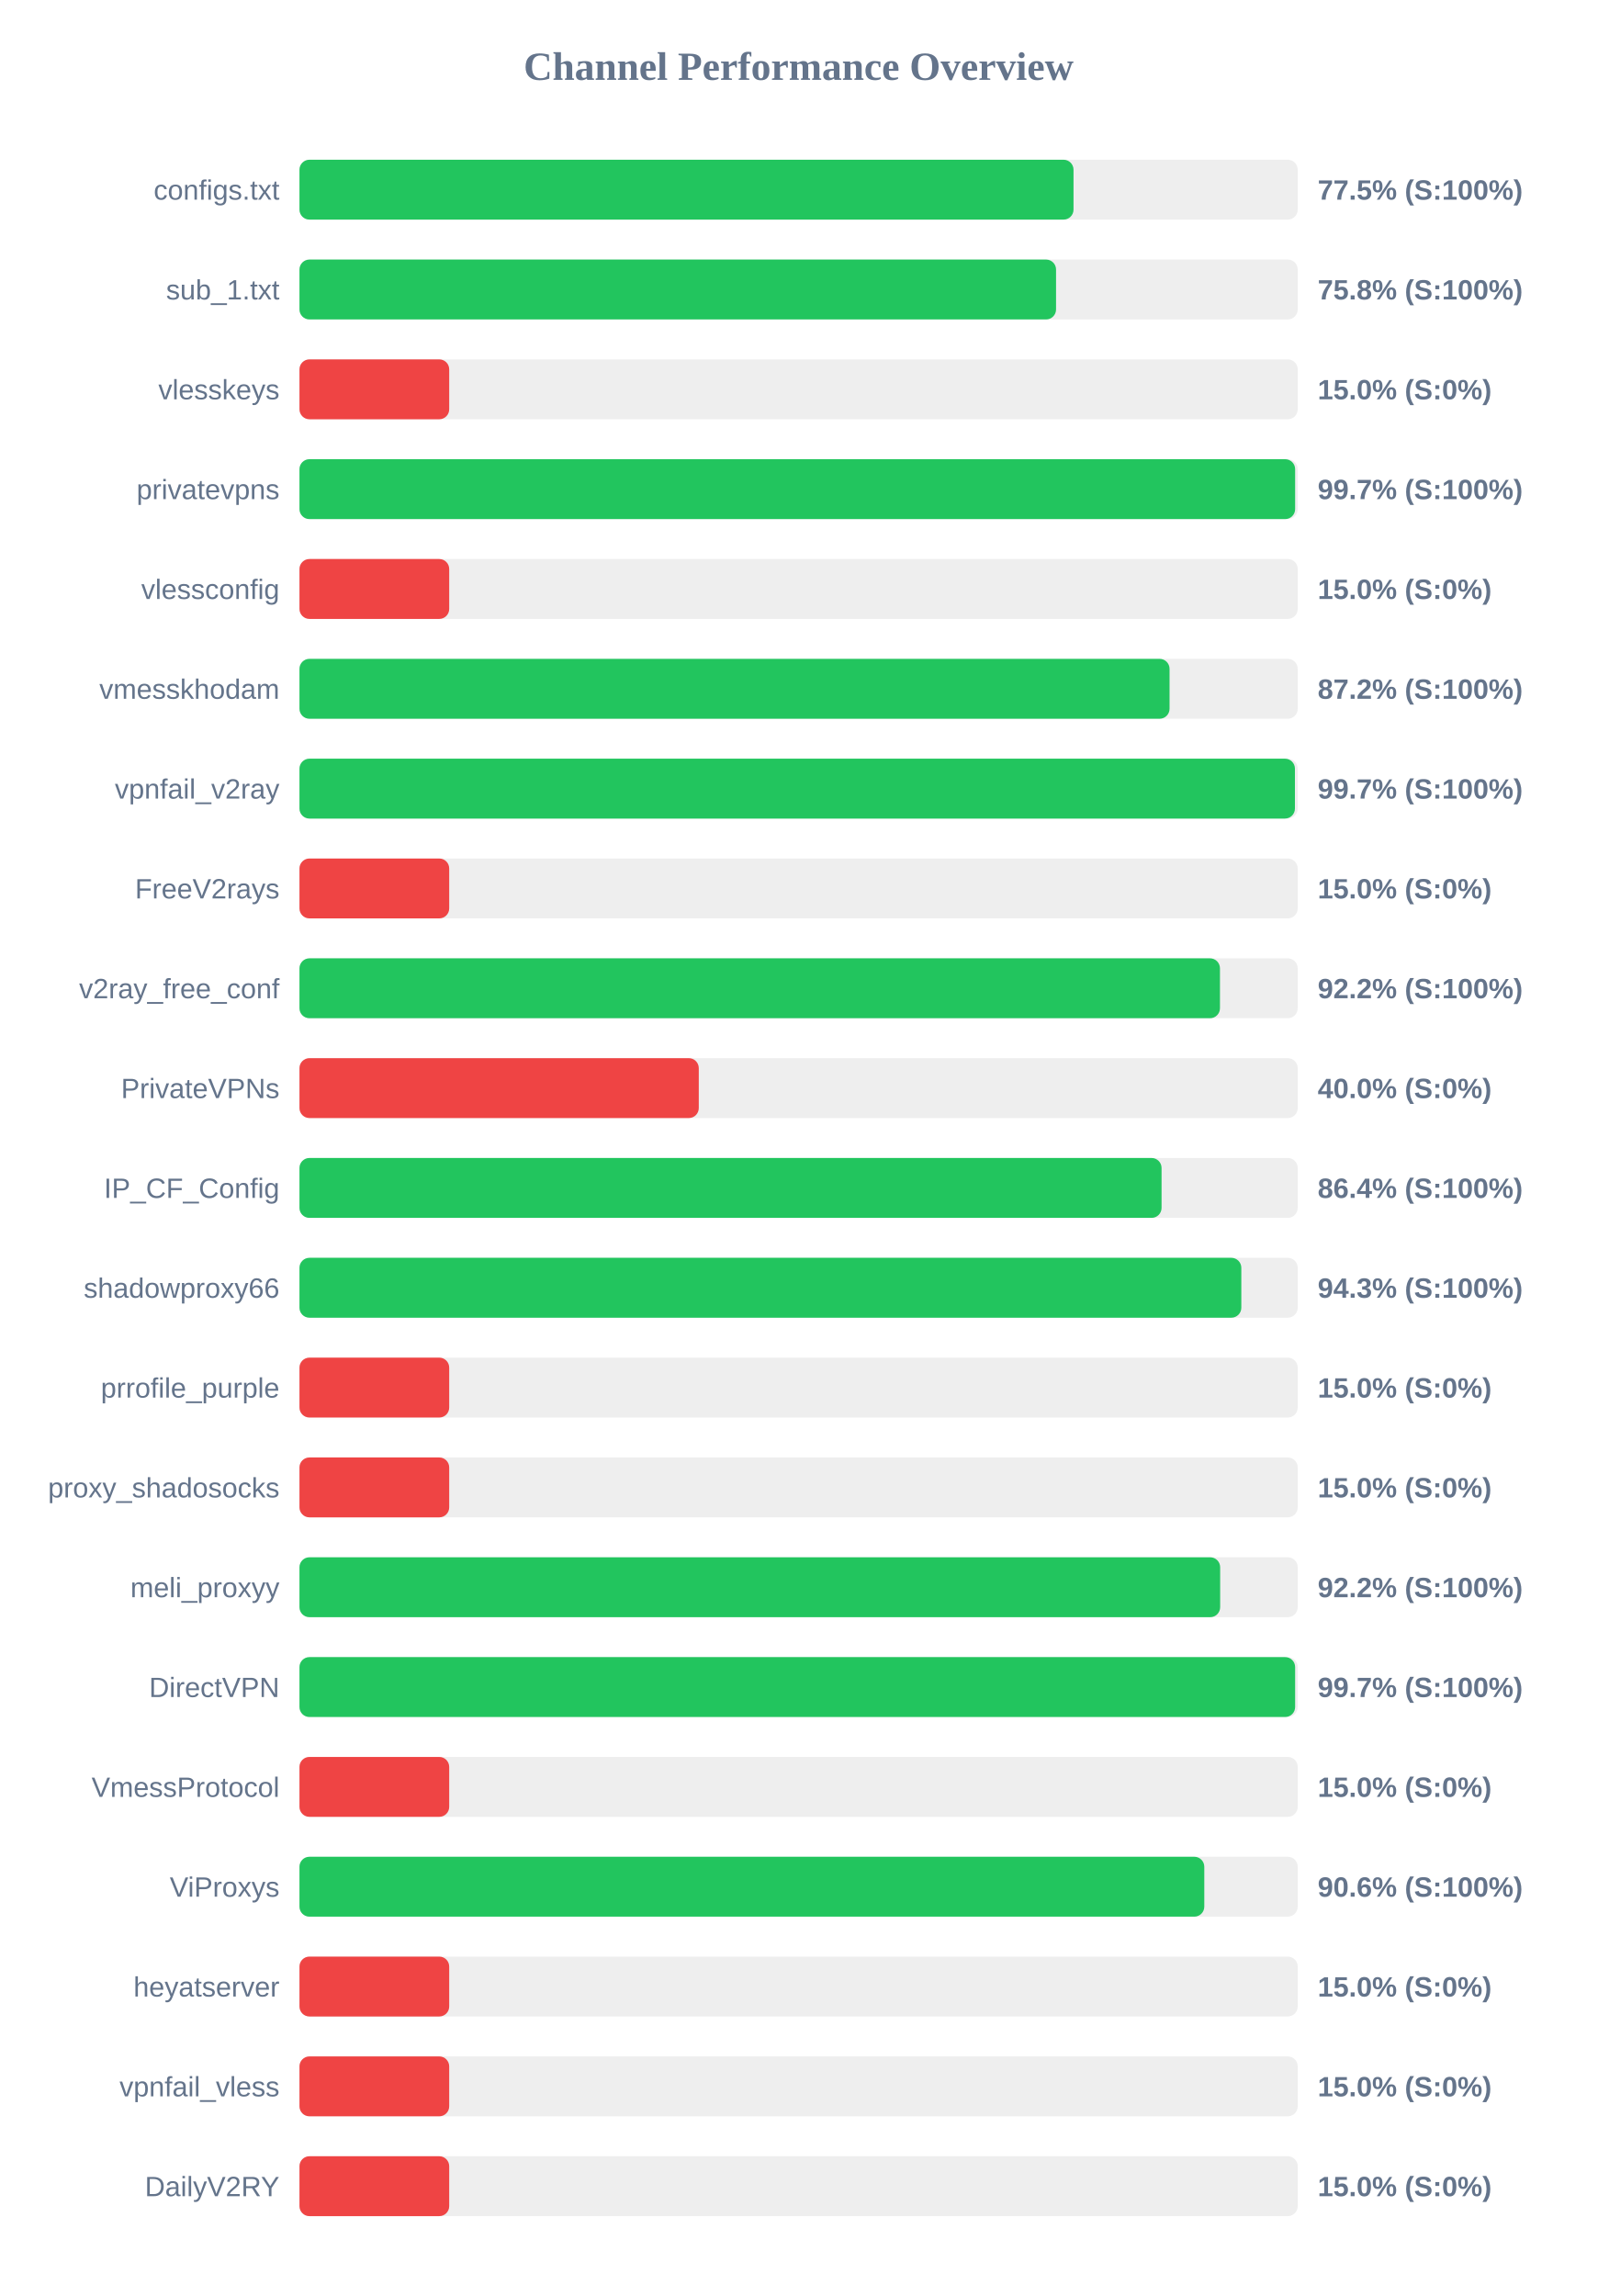
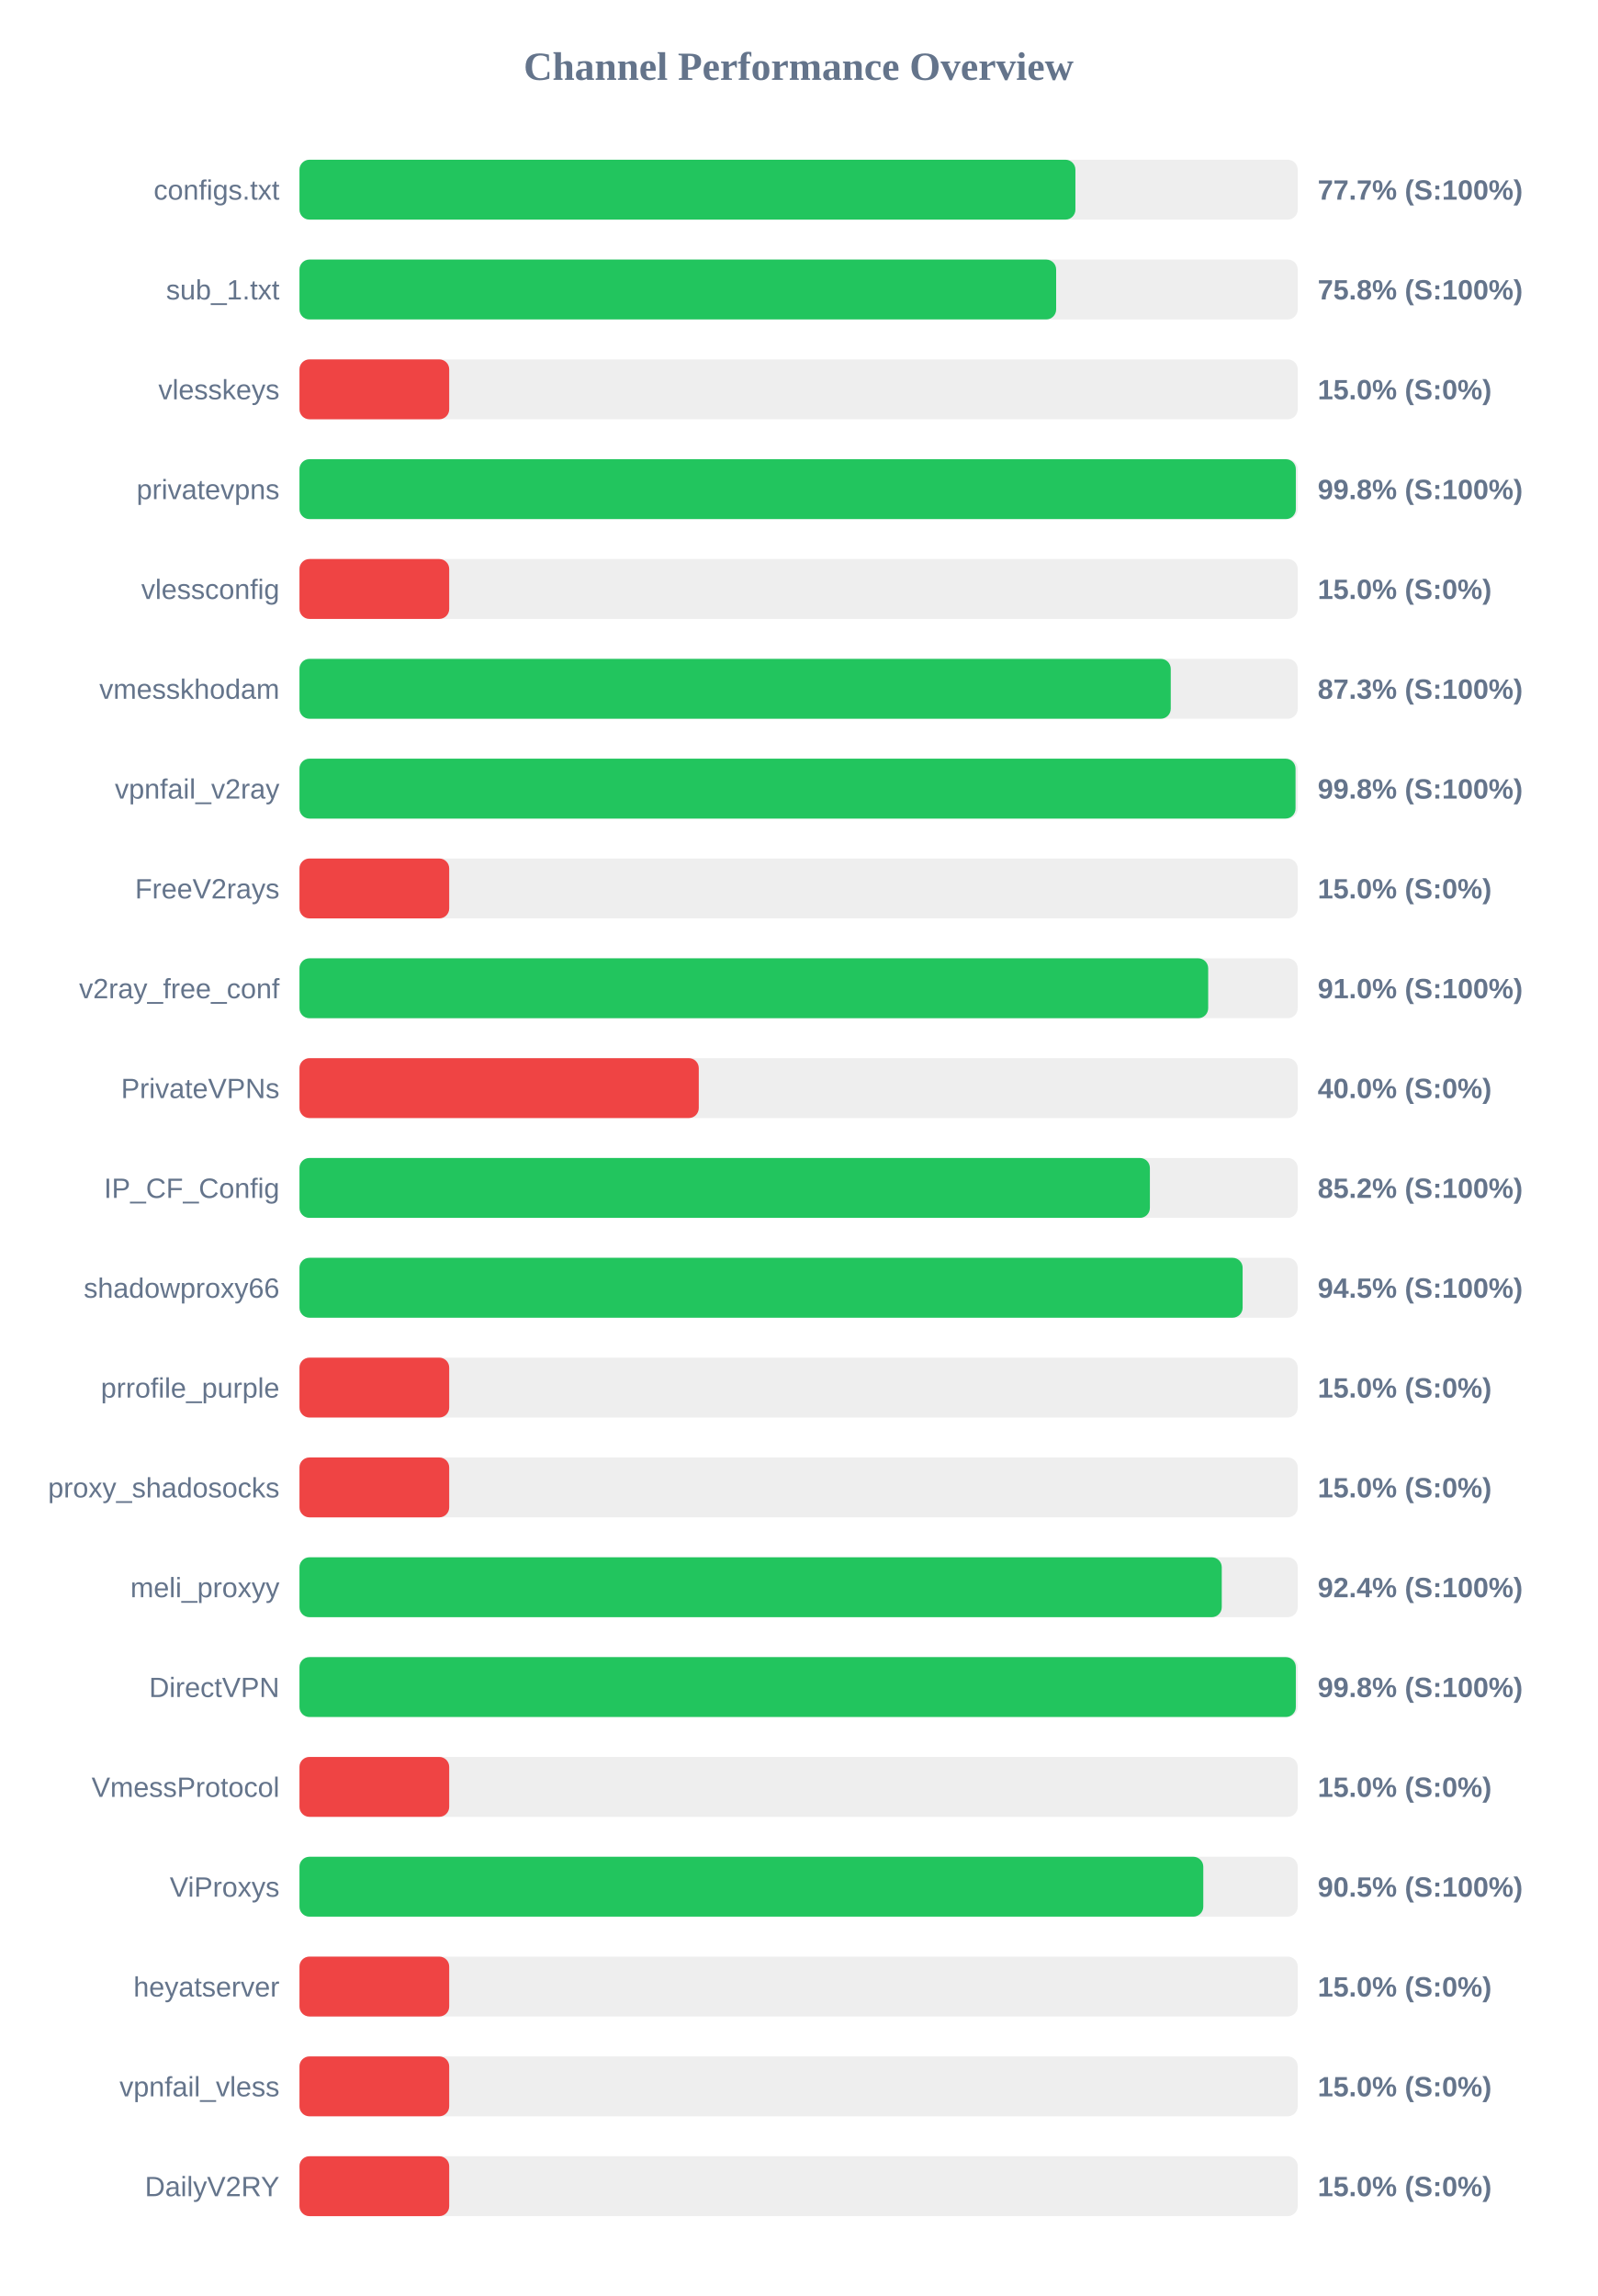
<svg xmlns="http://www.w3.org/2000/svg" width="800" height="1150" version="1.1">
  <style>
        .row { font: 14px Arial; fill: #64748b; }
        .score { font: bold 14px Arial; fill: #64748b; }
    </style>
  <text x="400" y="40" text-anchor="middle" font-size="20px" font-weight="bold" fill="#64748b">Channel Performance Overview</text>
  <rect x="150" y="80" width="500" height="30" fill="#eee" rx="5" />
-   <rect x="150" y="80" width="387.7" height="30" fill="#22c55e" rx="5" />
+   <rect x="150" y="80" width="388.65" height="30" fill="#22c55e" rx="5" />
  <text x="140" y="100" text-anchor="end" class="row">configs.txt</text>
-   <text x="660" y="100" text-anchor="start" class="score">77.5% (S:100%)</text>
+   <text x="660" y="100" text-anchor="start" class="score">77.7% (S:100%)</text>
  <rect x="150" y="130" width="500" height="30" fill="#eee" rx="5" />
-   <rect x="150" y="130" width="378.95" height="30" fill="#22c55e" rx="5" />
+   <rect x="150" y="130" width="379.0" height="30" fill="#22c55e" rx="5" />
  <text x="140" y="150" text-anchor="end" class="row">sub_1.txt</text>
  <text x="660" y="150" text-anchor="start" class="score">75.8% (S:100%)</text>
  <rect x="150" y="180" width="500" height="30" fill="#eee" rx="5" />
  <rect x="150" y="180" width="75.0" height="30" fill="#ef4444" rx="5" />
  <text x="140" y="200" text-anchor="end" class="row">vlesskeys</text>
  <text x="660" y="200" text-anchor="start" class="score">15.0% (S:0%)</text>
  <rect x="150" y="230" width="500" height="30" fill="#eee" rx="5" />
-   <rect x="150" y="230" width="498.7" height="30" fill="#22c55e" rx="5" />
+   <rect x="150" y="230" width="499.05" height="30" fill="#22c55e" rx="5" />
  <text x="140" y="250" text-anchor="end" class="row">privatevpns</text>
-   <text x="660" y="250" text-anchor="start" class="score">99.7% (S:100%)</text>
+   <text x="660" y="250" text-anchor="start" class="score">99.8% (S:100%)</text>
  <rect x="150" y="280" width="500" height="30" fill="#eee" rx="5" />
  <rect x="150" y="280" width="75.0" height="30" fill="#ef4444" rx="5" />
  <text x="140" y="300" text-anchor="end" class="row">vlessconfig</text>
  <text x="660" y="300" text-anchor="start" class="score">15.0% (S:0%)</text>
  <rect x="150" y="330" width="500" height="30" fill="#eee" rx="5" />
-   <rect x="150" y="330" width="435.8" height="30" fill="#22c55e" rx="5" />
+   <rect x="150" y="330" width="436.4" height="30" fill="#22c55e" rx="5" />
  <text x="140" y="350" text-anchor="end" class="row">vmesskhodam</text>
-   <text x="660" y="350" text-anchor="start" class="score">87.2% (S:100%)</text>
+   <text x="660" y="350" text-anchor="start" class="score">87.3% (S:100%)</text>
  <rect x="150" y="380" width="500" height="30" fill="#eee" rx="5" />
-   <rect x="150" y="380" width="498.6" height="30" fill="#22c55e" rx="5" />
+   <rect x="150" y="380" width="498.9" height="30" fill="#22c55e" rx="5" />
  <text x="140" y="400" text-anchor="end" class="row">vpnfail_v2ray</text>
-   <text x="660" y="400" text-anchor="start" class="score">99.7% (S:100%)</text>
+   <text x="660" y="400" text-anchor="start" class="score">99.8% (S:100%)</text>
  <rect x="150" y="430" width="500" height="30" fill="#eee" rx="5" />
  <rect x="150" y="430" width="75.0" height="30" fill="#ef4444" rx="5" />
  <text x="140" y="450" text-anchor="end" class="row">FreeV2rays</text>
  <text x="660" y="450" text-anchor="start" class="score">15.0% (S:0%)</text>
  <rect x="150" y="480" width="500" height="30" fill="#eee" rx="5" />
-   <rect x="150" y="480" width="461.05" height="30" fill="#22c55e" rx="5" />
+   <rect x="150" y="480" width="455.15" height="30" fill="#22c55e" rx="5" />
  <text x="140" y="500" text-anchor="end" class="row">v2ray_free_conf</text>
-   <text x="660" y="500" text-anchor="start" class="score">92.2% (S:100%)</text>
+   <text x="660" y="500" text-anchor="start" class="score">91.0% (S:100%)</text>
  <rect x="150" y="530" width="500" height="30" fill="#eee" rx="5" />
  <rect x="150" y="530" width="200.0" height="30" fill="#ef4444" rx="5" />
  <text x="140" y="550" text-anchor="end" class="row">PrivateVPNs</text>
  <text x="660" y="550" text-anchor="start" class="score">40.0% (S:0%)</text>
  <rect x="150" y="580" width="500" height="30" fill="#eee" rx="5" />
-   <rect x="150" y="580" width="431.8" height="30" fill="#22c55e" rx="5" />
+   <rect x="150" y="580" width="425.95" height="30" fill="#22c55e" rx="5" />
  <text x="140" y="600" text-anchor="end" class="row">IP_CF_Config</text>
-   <text x="660" y="600" text-anchor="start" class="score">86.4% (S:100%)</text>
+   <text x="660" y="600" text-anchor="start" class="score">85.2% (S:100%)</text>
  <rect x="150" y="630" width="500" height="30" fill="#eee" rx="5" />
-   <rect x="150" y="630" width="471.75" height="30" fill="#22c55e" rx="5" />
+   <rect x="150" y="630" width="472.4" height="30" fill="#22c55e" rx="5" />
  <text x="140" y="650" text-anchor="end" class="row">shadowproxy66</text>
-   <text x="660" y="650" text-anchor="start" class="score">94.3% (S:100%)</text>
+   <text x="660" y="650" text-anchor="start" class="score">94.5% (S:100%)</text>
  <rect x="150" y="680" width="500" height="30" fill="#eee" rx="5" />
  <rect x="150" y="680" width="75.0" height="30" fill="#ef4444" rx="5" />
  <text x="140" y="700" text-anchor="end" class="row">prrofile_purple</text>
  <text x="660" y="700" text-anchor="start" class="score">15.0% (S:0%)</text>
  <rect x="150" y="730" width="500" height="30" fill="#eee" rx="5" />
  <rect x="150" y="730" width="75.0" height="30" fill="#ef4444" rx="5" />
  <text x="140" y="750" text-anchor="end" class="row">proxy_shadosocks</text>
  <text x="660" y="750" text-anchor="start" class="score">15.0% (S:0%)</text>
  <rect x="150" y="780" width="500" height="30" fill="#eee" rx="5" />
-   <rect x="150" y="780" width="461.15" height="30" fill="#22c55e" rx="5" />
+   <rect x="150" y="780" width="461.95" height="30" fill="#22c55e" rx="5" />
  <text x="140" y="800" text-anchor="end" class="row">meli_proxyy</text>
-   <text x="660" y="800" text-anchor="start" class="score">92.2% (S:100%)</text>
+   <text x="660" y="800" text-anchor="start" class="score">92.4% (S:100%)</text>
  <rect x="150" y="830" width="500" height="30" fill="#eee" rx="5" />
-   <rect x="150" y="830" width="498.7" height="30" fill="#22c55e" rx="5" />
+   <rect x="150" y="830" width="499.05" height="30" fill="#22c55e" rx="5" />
  <text x="140" y="850" text-anchor="end" class="row">DirectVPN</text>
-   <text x="660" y="850" text-anchor="start" class="score">99.7% (S:100%)</text>
+   <text x="660" y="850" text-anchor="start" class="score">99.8% (S:100%)</text>
  <rect x="150" y="880" width="500" height="30" fill="#eee" rx="5" />
  <rect x="150" y="880" width="75.0" height="30" fill="#ef4444" rx="5" />
  <text x="140" y="900" text-anchor="end" class="row">VmessProtocol</text>
  <text x="660" y="900" text-anchor="start" class="score">15.0% (S:0%)</text>
  <rect x="150" y="930" width="500" height="30" fill="#eee" rx="5" />
-   <rect x="150" y="930" width="453.2" height="30" fill="#22c55e" rx="5" />
+   <rect x="150" y="930" width="452.7" height="30" fill="#22c55e" rx="5" />
  <text x="140" y="950" text-anchor="end" class="row">ViProxys</text>
-   <text x="660" y="950" text-anchor="start" class="score">90.6% (S:100%)</text>
+   <text x="660" y="950" text-anchor="start" class="score">90.5% (S:100%)</text>
  <rect x="150" y="980" width="500" height="30" fill="#eee" rx="5" />
  <rect x="150" y="980" width="75.0" height="30" fill="#ef4444" rx="5" />
  <text x="140" y="1000" text-anchor="end" class="row">heyatserver</text>
  <text x="660" y="1000" text-anchor="start" class="score">15.0% (S:0%)</text>
  <rect x="150" y="1030" width="500" height="30" fill="#eee" rx="5" />
  <rect x="150" y="1030" width="75.0" height="30" fill="#ef4444" rx="5" />
  <text x="140" y="1050" text-anchor="end" class="row">vpnfail_vless</text>
  <text x="660" y="1050" text-anchor="start" class="score">15.0% (S:0%)</text>
  <rect x="150" y="1080" width="500" height="30" fill="#eee" rx="5" />
  <rect x="150" y="1080" width="75.0" height="30" fill="#ef4444" rx="5" />
  <text x="140" y="1100" text-anchor="end" class="row">DailyV2RY</text>
  <text x="660" y="1100" text-anchor="start" class="score">15.0% (S:0%)</text>
</svg>
